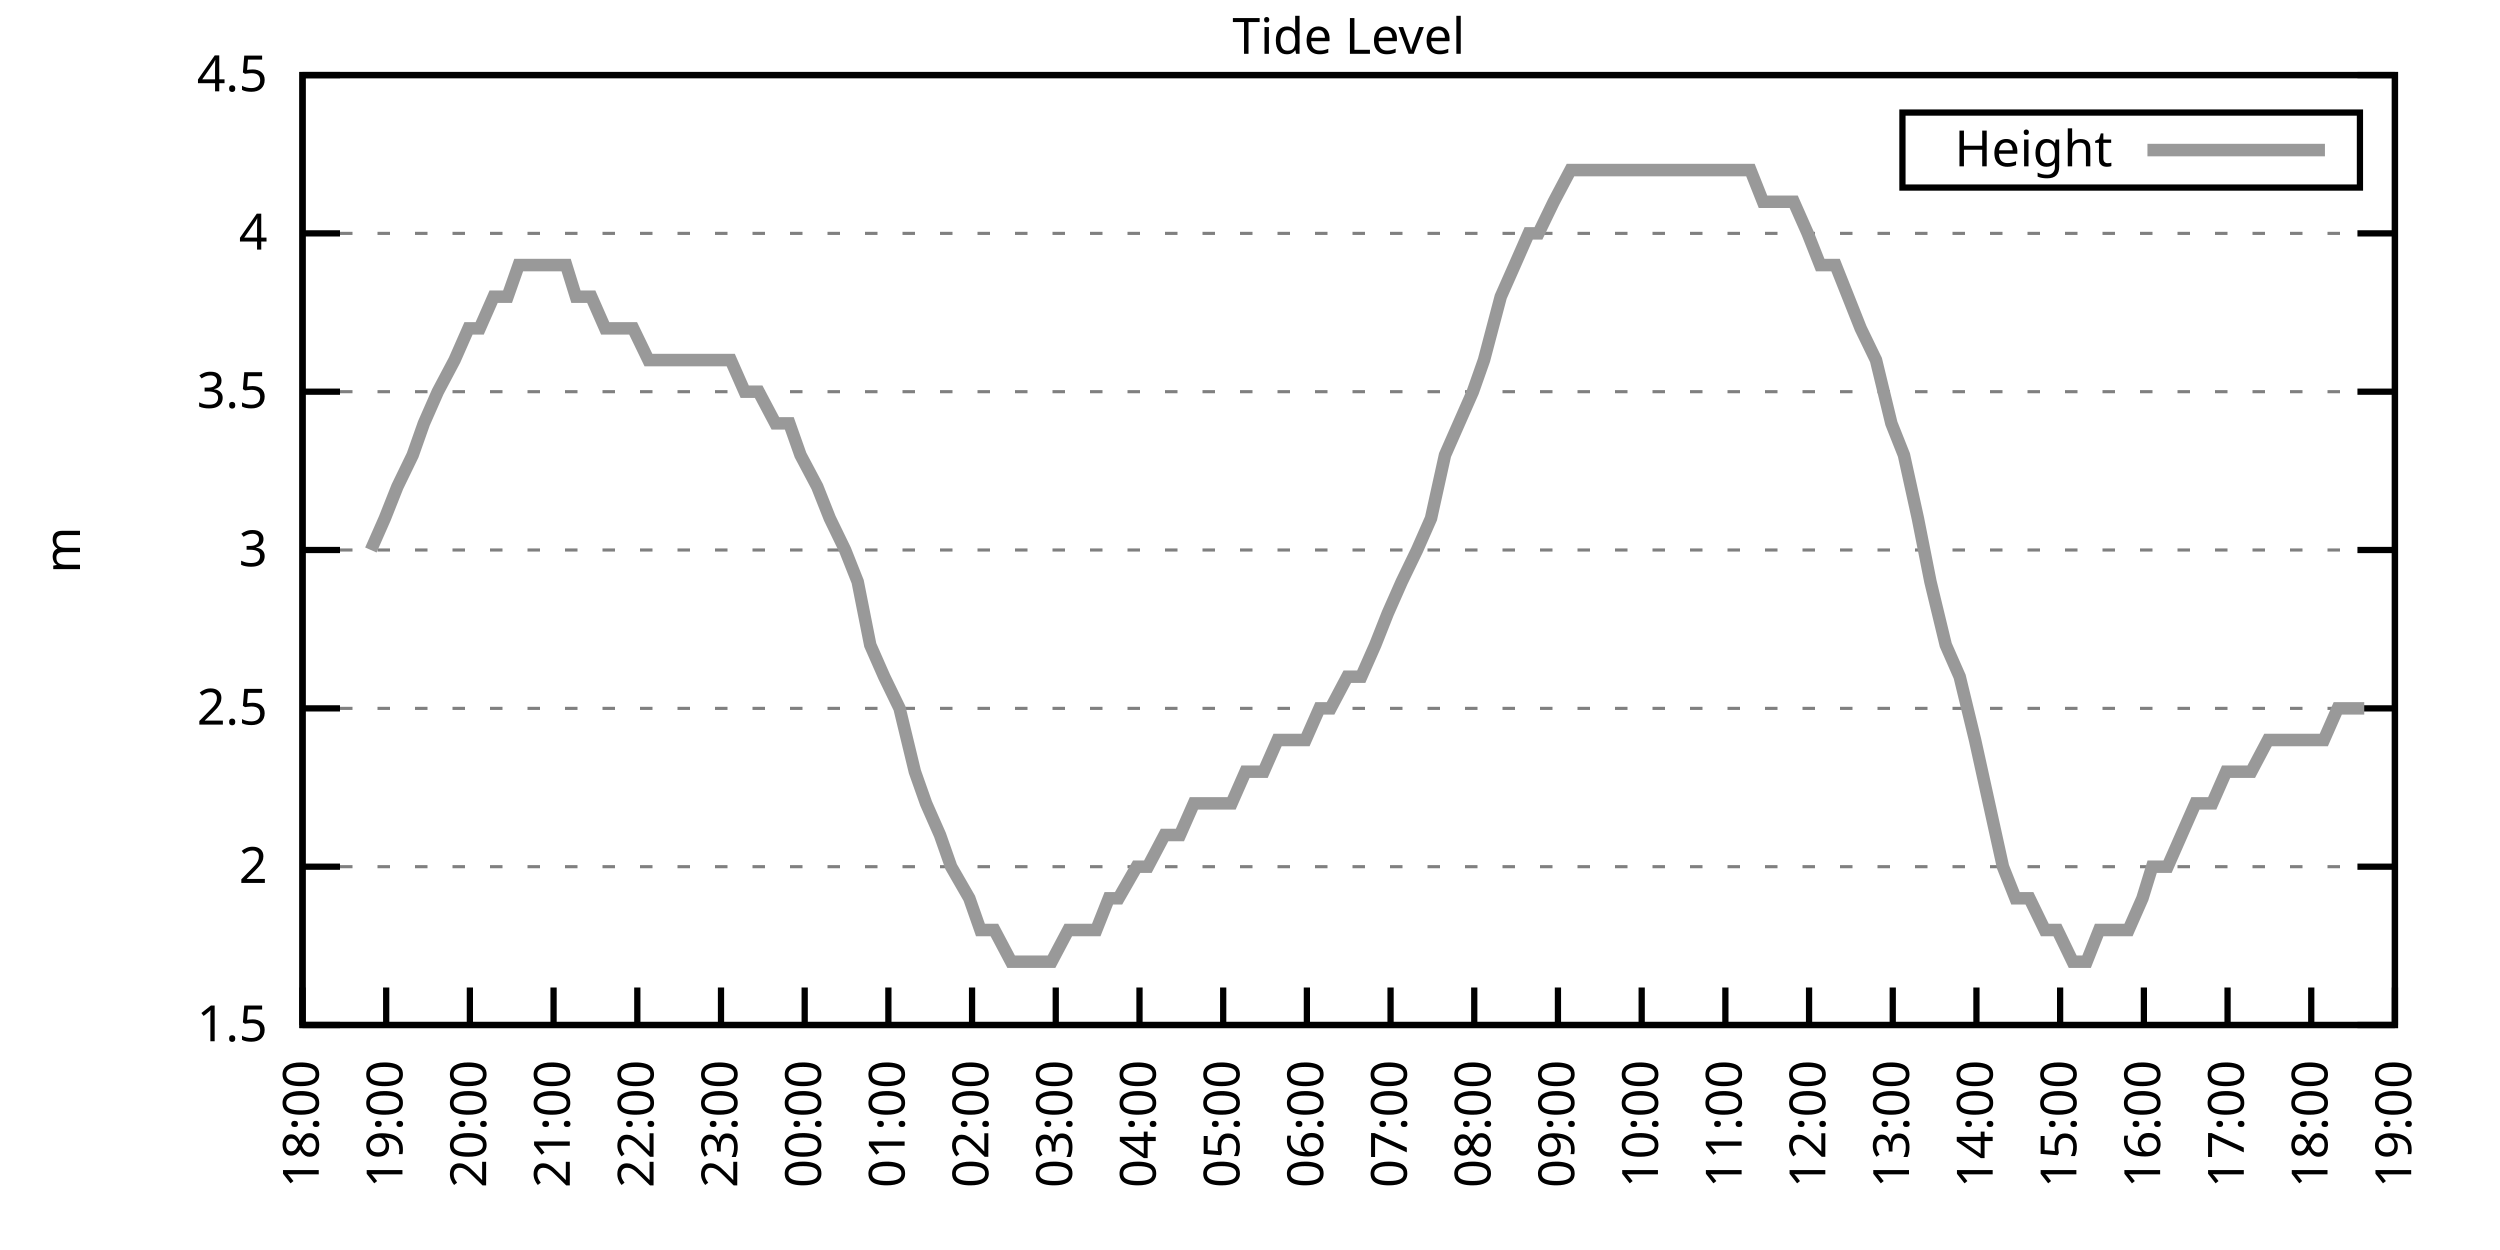
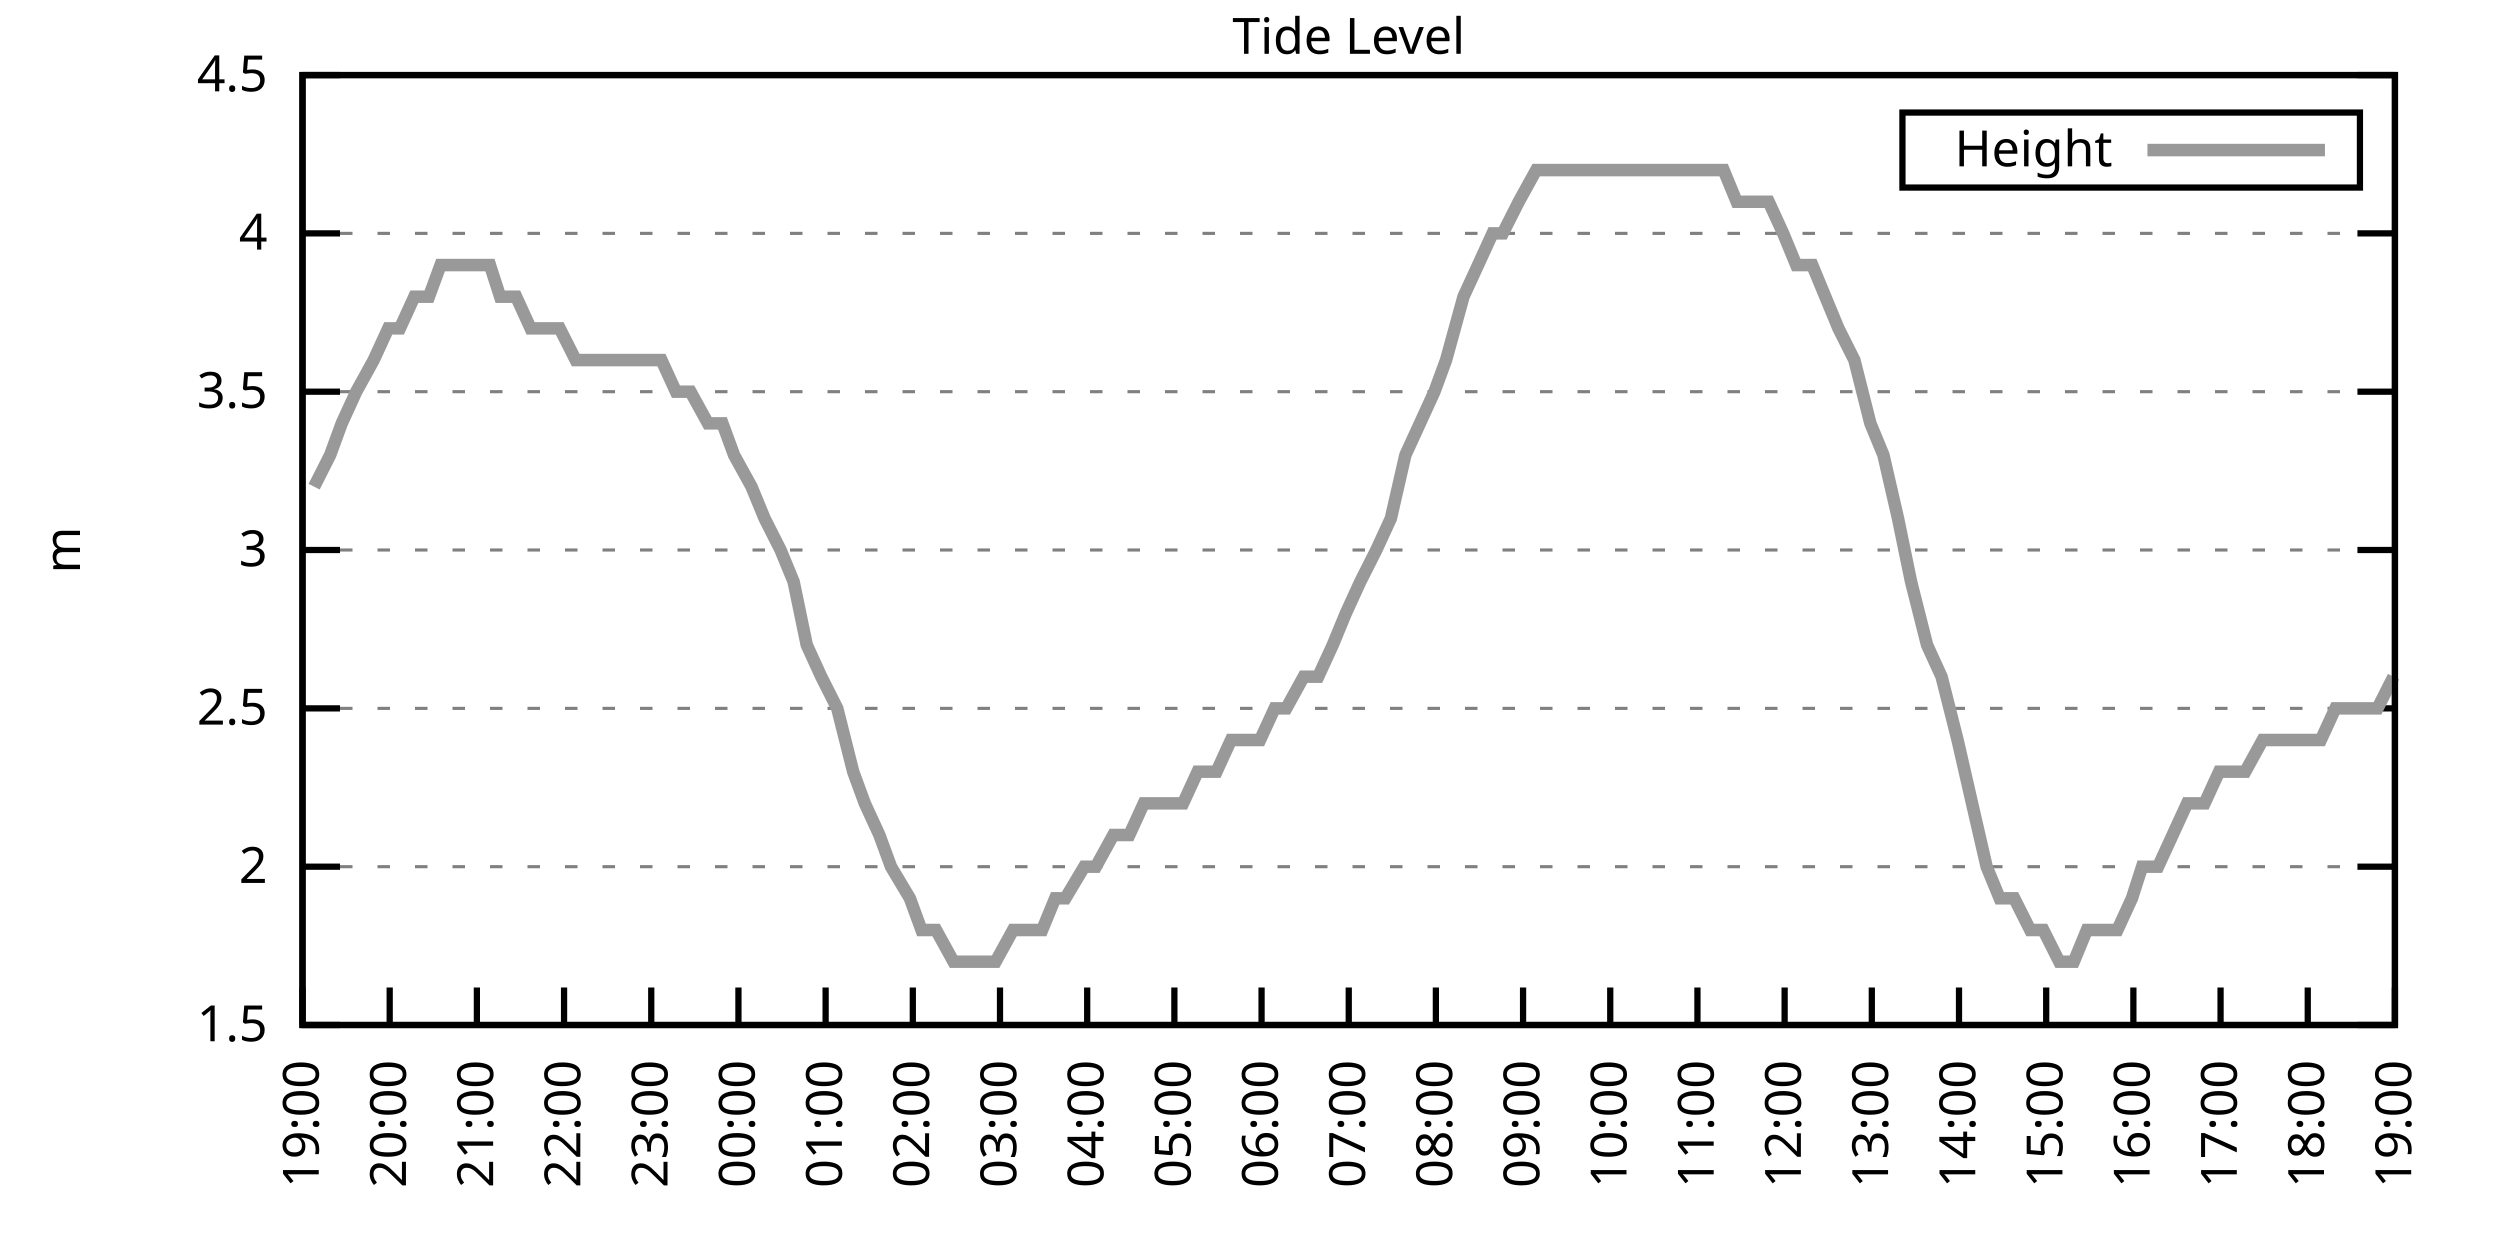
<svg xmlns="http://www.w3.org/2000/svg" xmlns:xlink="http://www.w3.org/1999/xlink" width="400" height="200" viewBox="0 0 400 200">
  <g id="gnuplot_canvas">
    <rect x="0" y="0" width="400" height="200" fill="none" />
    <defs>
      <circle id="gpDot" r="0.5" stroke-width="0.5" stroke="currentColor" />
      <path id="gpPt0" stroke-width="0.333" stroke="currentColor" d="M-1,0 h2 M0,-1 v2" />
      <path id="gpPt1" stroke-width="0.333" stroke="currentColor" d="M-1,-1 L1,1 M1,-1 L-1,1" />
      <path id="gpPt2" stroke-width="0.333" stroke="currentColor" d="M-1,0 L1,0 M0,-1 L0,1 M-1,-1 L1,1 M-1,1 L1,-1" />
      <rect id="gpPt3" stroke-width="0.333" stroke="currentColor" x="-1" y="-1" width="2" height="2" />
      <rect id="gpPt4" stroke-width="0.333" stroke="currentColor" fill="currentColor" x="-1" y="-1" width="2" height="2" />
      <circle id="gpPt5" stroke-width="0.333" stroke="currentColor" cx="0" cy="0" r="1" />
      <use xlink:href="#gpPt5" id="gpPt6" fill="currentColor" stroke="none" />
      <path id="gpPt7" stroke-width="0.333" stroke="currentColor" d="M0,-1.33 L-1.33,0.67 L1.33,0.67 z" />
      <use xlink:href="#gpPt7" id="gpPt8" fill="currentColor" stroke="none" />
      <use xlink:href="#gpPt7" id="gpPt9" stroke="currentColor" transform="rotate(180)" />
      <use xlink:href="#gpPt9" id="gpPt10" fill="currentColor" stroke="none" />
      <use xlink:href="#gpPt3" id="gpPt11" stroke="currentColor" transform="rotate(45)" />
      <use xlink:href="#gpPt11" id="gpPt12" fill="currentColor" stroke="none" />
      <path id="gpPt13" stroke-width="0.333" stroke="currentColor" d="M0,1.330 L1.265,0.411 L0.782,-1.067 L-0.782,-1.076 L-1.265,0.411 z" />
      <use xlink:href="#gpPt13" id="gpPt14" fill="currentColor" stroke="none" />
      <filter id="textbox" filterUnits="objectBoundingBox" x="0" y="0" height="1" width="1">
        <feFlood flood-color="white" flood-opacity="1" result="bgnd" />
        <feComposite in="SourceGraphic" in2="bgnd" operator="atop" />
      </filter>
      <filter id="greybox" filterUnits="objectBoundingBox" x="0" y="0" height="1" width="1">
        <feFlood flood-color="lightgrey" flood-opacity="1" result="grey" />
        <feComposite in="SourceGraphic" in2="grey" operator="atop" />
      </filter>
    </defs>
    <g fill="none" color="white" stroke="currentColor" stroke-width="1.00" stroke-linecap="butt" stroke-linejoin="miter">
</g>
    <g fill="none" color="black" stroke="currentColor" stroke-width="1.00" stroke-linecap="butt" stroke-linejoin="miter">
      <g stroke="none" shape-rendering="crispEdges">
        <polygon fill="rgb(255, 255, 255)" points="48.40,164.00 383.18,164.00 383.18,12.02 48.40,12.02 " />
      </g>
    </g>
    <g fill="none" color="black" stroke="currentColor" stroke-width="1.00" stroke-linecap="butt" stroke-linejoin="miter">
</g>
    <g fill="none" color="black" stroke="black" stroke-width="0.50" stroke-linecap="butt" stroke-linejoin="miter">
</g>
    <g fill="none" color="gray" stroke="currentColor" stroke-width="0.50" stroke-linecap="butt" stroke-linejoin="miter">
      <path stroke="gray" stroke-dasharray="2,4" class="gridline" d="M48.40,164.00 L383.19,164.00  " />
    </g>
    <g fill="none" color="gray" stroke="gray" stroke-width="1.00" stroke-linecap="butt" stroke-linejoin="miter">
</g>
    <g fill="none" color="black" stroke="currentColor" stroke-width="1.00" stroke-linecap="butt" stroke-linejoin="miter">
      <path stroke="black" d="M48.40,164.00 L54.40,164.00 M383.19,164.00 L377.19,164.00  " />
      <g transform="translate(42.80,166.60)" stroke="none" fill="black" font-family="Sans" font-size="8.00" text-anchor="end">
        <text>
          <tspan font-family="Sans"> 1.5</tspan>
        </text>
      </g>
    </g>
    <g fill="none" color="black" stroke="currentColor" stroke-width="1.00" stroke-linecap="butt" stroke-linejoin="miter">
</g>
    <g fill="none" color="black" stroke="black" stroke-width="0.50" stroke-linecap="butt" stroke-linejoin="miter">
</g>
    <g fill="none" color="gray" stroke="currentColor" stroke-width="0.50" stroke-linecap="butt" stroke-linejoin="miter">
      <path stroke="gray" stroke-dasharray="2,4" class="gridline" d="M48.40,138.67 L383.19,138.67  " />
    </g>
    <g fill="none" color="gray" stroke="gray" stroke-width="1.00" stroke-linecap="butt" stroke-linejoin="miter">
</g>
    <g fill="none" color="black" stroke="currentColor" stroke-width="1.00" stroke-linecap="butt" stroke-linejoin="miter">
      <path stroke="black" d="M48.40,138.67 L54.40,138.67 M383.19,138.67 L377.19,138.67  " />
      <g transform="translate(42.80,141.27)" stroke="none" fill="black" font-family="Sans" font-size="8.00" text-anchor="end">
        <text>
          <tspan font-family="Sans"> 2</tspan>
        </text>
      </g>
    </g>
    <g fill="none" color="black" stroke="currentColor" stroke-width="1.00" stroke-linecap="butt" stroke-linejoin="miter">
</g>
    <g fill="none" color="black" stroke="black" stroke-width="0.50" stroke-linecap="butt" stroke-linejoin="miter">
</g>
    <g fill="none" color="gray" stroke="currentColor" stroke-width="0.50" stroke-linecap="butt" stroke-linejoin="miter">
      <path stroke="gray" stroke-dasharray="2,4" class="gridline" d="M48.40,113.34 L383.19,113.34  " />
    </g>
    <g fill="none" color="gray" stroke="gray" stroke-width="1.00" stroke-linecap="butt" stroke-linejoin="miter">
</g>
    <g fill="none" color="black" stroke="currentColor" stroke-width="1.00" stroke-linecap="butt" stroke-linejoin="miter">
      <path stroke="black" d="M48.40,113.34 L54.40,113.34 M383.19,113.34 L377.19,113.34  " />
      <g transform="translate(42.80,115.94)" stroke="none" fill="black" font-family="Sans" font-size="8.00" text-anchor="end">
        <text>
          <tspan font-family="Sans"> 2.5</tspan>
        </text>
      </g>
    </g>
    <g fill="none" color="black" stroke="currentColor" stroke-width="1.00" stroke-linecap="butt" stroke-linejoin="miter">
</g>
    <g fill="none" color="black" stroke="black" stroke-width="0.50" stroke-linecap="butt" stroke-linejoin="miter">
</g>
    <g fill="none" color="gray" stroke="currentColor" stroke-width="0.50" stroke-linecap="butt" stroke-linejoin="miter">
      <path stroke="gray" stroke-dasharray="2,4" class="gridline" d="M48.40,88.00 L383.19,88.00  " />
    </g>
    <g fill="none" color="gray" stroke="gray" stroke-width="1.00" stroke-linecap="butt" stroke-linejoin="miter">
</g>
    <g fill="none" color="black" stroke="currentColor" stroke-width="1.00" stroke-linecap="butt" stroke-linejoin="miter">
      <path stroke="black" d="M48.40,88.00 L54.40,88.00 M383.19,88.00 L377.19,88.00  " />
      <g transform="translate(42.80,90.60)" stroke="none" fill="black" font-family="Sans" font-size="8.00" text-anchor="end">
        <text>
          <tspan font-family="Sans"> 3</tspan>
        </text>
      </g>
    </g>
    <g fill="none" color="black" stroke="currentColor" stroke-width="1.00" stroke-linecap="butt" stroke-linejoin="miter">
</g>
    <g fill="none" color="black" stroke="black" stroke-width="0.50" stroke-linecap="butt" stroke-linejoin="miter">
</g>
    <g fill="none" color="gray" stroke="currentColor" stroke-width="0.50" stroke-linecap="butt" stroke-linejoin="miter">
      <path stroke="gray" stroke-dasharray="2,4" class="gridline" d="M48.40,62.67 L383.19,62.67  " />
    </g>
    <g fill="none" color="gray" stroke="gray" stroke-width="1.00" stroke-linecap="butt" stroke-linejoin="miter">
</g>
    <g fill="none" color="black" stroke="currentColor" stroke-width="1.00" stroke-linecap="butt" stroke-linejoin="miter">
      <path stroke="black" d="M48.40,62.67 L54.40,62.67 M383.19,62.67 L377.19,62.67  " />
      <g transform="translate(42.80,65.27)" stroke="none" fill="black" font-family="Sans" font-size="8.00" text-anchor="end">
        <text>
          <tspan font-family="Sans"> 3.5</tspan>
        </text>
      </g>
    </g>
    <g fill="none" color="black" stroke="currentColor" stroke-width="1.00" stroke-linecap="butt" stroke-linejoin="miter">
</g>
    <g fill="none" color="black" stroke="black" stroke-width="0.50" stroke-linecap="butt" stroke-linejoin="miter">
</g>
    <g fill="none" color="gray" stroke="currentColor" stroke-width="0.50" stroke-linecap="butt" stroke-linejoin="miter">
      <path stroke="gray" stroke-dasharray="2,4" class="gridline" d="M48.40,37.34 L383.19,37.34  " />
    </g>
    <g fill="none" color="gray" stroke="gray" stroke-width="1.00" stroke-linecap="butt" stroke-linejoin="miter">
</g>
    <g fill="none" color="black" stroke="currentColor" stroke-width="1.00" stroke-linecap="butt" stroke-linejoin="miter">
      <path stroke="black" d="M48.40,37.34 L54.40,37.34 M383.19,37.34 L377.19,37.34  " />
      <g transform="translate(42.80,39.94)" stroke="none" fill="black" font-family="Sans" font-size="8.00" text-anchor="end">
        <text>
          <tspan font-family="Sans"> 4</tspan>
        </text>
      </g>
    </g>
    <g fill="none" color="black" stroke="currentColor" stroke-width="1.00" stroke-linecap="butt" stroke-linejoin="miter">
</g>
    <g fill="none" color="black" stroke="black" stroke-width="0.50" stroke-linecap="butt" stroke-linejoin="miter">
</g>
    <g fill="none" color="gray" stroke="currentColor" stroke-width="0.50" stroke-linecap="butt" stroke-linejoin="miter">
      <path stroke="gray" stroke-dasharray="2,4" class="gridline" d="M48.40,12.01 L383.19,12.01  " />
    </g>
    <g fill="none" color="gray" stroke="gray" stroke-width="1.00" stroke-linecap="butt" stroke-linejoin="miter">
</g>
    <g fill="none" color="black" stroke="currentColor" stroke-width="1.00" stroke-linecap="butt" stroke-linejoin="miter">
      <path stroke="black" d="M48.40,12.01 L54.40,12.01 M383.19,12.01 L377.19,12.01  " />
      <g transform="translate(42.80,14.61)" stroke="none" fill="black" font-family="Sans" font-size="8.00" text-anchor="end">
        <text>
          <tspan font-family="Sans"> 4.5</tspan>
        </text>
      </g>
    </g>
    <g fill="none" color="black" stroke="currentColor" stroke-width="1.00" stroke-linecap="butt" stroke-linejoin="miter">
      <path stroke="black" d="M48.40,164.00 L48.40,158.00  " />
      <g transform="translate(51.00,169.60) rotate(270.00)" stroke="none" fill="black" font-family="Sans" font-size="8.00" text-anchor="end">
        <text>
-           <tspan font-family="Sans">18:00</tspan>
-         </text>
-       </g>
-     </g>
-     <g fill="none" color="black" stroke="currentColor" stroke-width="1.00" stroke-linecap="butt" stroke-linejoin="miter">
-       <path stroke="black" d="M61.79,164.00 L61.79,158.00  " />
-       <g transform="translate(64.39,169.60) rotate(270.00)" stroke="none" fill="black" font-family="Sans" font-size="8.00" text-anchor="end">
-         <text>
          <tspan font-family="Sans">19:00</tspan>
        </text>
      </g>
    </g>
    <g fill="none" color="black" stroke="currentColor" stroke-width="1.00" stroke-linecap="butt" stroke-linejoin="miter">
-       <path stroke="black" d="M75.18,164.00 L75.18,158.00  " />
-       <g transform="translate(77.78,169.60) rotate(270.00)" stroke="none" fill="black" font-family="Sans" font-size="8.00" text-anchor="end">
+       <path stroke="black" d="M62.35,164.00 L62.35,158.00  " />
+       <g transform="translate(64.95,169.60) rotate(270.00)" stroke="none" fill="black" font-family="Sans" font-size="8.00" text-anchor="end">
        <text>
          <tspan font-family="Sans">20:00</tspan>
        </text>
      </g>
    </g>
    <g fill="none" color="black" stroke="currentColor" stroke-width="1.00" stroke-linecap="butt" stroke-linejoin="miter">
-       <path stroke="black" d="M88.57,164.00 L88.57,158.00  " />
-       <g transform="translate(91.17,169.60) rotate(270.00)" stroke="none" fill="black" font-family="Sans" font-size="8.00" text-anchor="end">
+       <path stroke="black" d="M76.30,164.00 L76.30,158.00  " />
+       <g transform="translate(78.90,169.60) rotate(270.00)" stroke="none" fill="black" font-family="Sans" font-size="8.00" text-anchor="end">
        <text>
          <tspan font-family="Sans">21:00</tspan>
        </text>
      </g>
    </g>
    <g fill="none" color="black" stroke="currentColor" stroke-width="1.00" stroke-linecap="butt" stroke-linejoin="miter">
-       <path stroke="black" d="M101.97,164.00 L101.97,158.00  " />
-       <g transform="translate(104.57,169.60) rotate(270.00)" stroke="none" fill="black" font-family="Sans" font-size="8.00" text-anchor="end">
+       <path stroke="black" d="M90.25,164.00 L90.25,158.00  " />
+       <g transform="translate(92.85,169.60) rotate(270.00)" stroke="none" fill="black" font-family="Sans" font-size="8.00" text-anchor="end">
        <text>
          <tspan font-family="Sans">22:00</tspan>
        </text>
      </g>
    </g>
    <g fill="none" color="black" stroke="currentColor" stroke-width="1.00" stroke-linecap="butt" stroke-linejoin="miter">
-       <path stroke="black" d="M115.36,164.00 L115.36,158.00  " />
-       <g transform="translate(117.96,169.60) rotate(270.00)" stroke="none" fill="black" font-family="Sans" font-size="8.00" text-anchor="end">
+       <path stroke="black" d="M104.20,164.00 L104.20,158.00  " />
+       <g transform="translate(106.80,169.60) rotate(270.00)" stroke="none" fill="black" font-family="Sans" font-size="8.00" text-anchor="end">
        <text>
          <tspan font-family="Sans">23:00</tspan>
        </text>
      </g>
    </g>
    <g fill="none" color="black" stroke="currentColor" stroke-width="1.00" stroke-linecap="butt" stroke-linejoin="miter">
-       <path stroke="black" d="M128.75,164.00 L128.75,158.00  " />
-       <g transform="translate(131.35,169.60) rotate(270.00)" stroke="none" fill="black" font-family="Sans" font-size="8.00" text-anchor="end">
+       <path stroke="black" d="M118.15,164.00 L118.15,158.00  " />
+       <g transform="translate(120.75,169.60) rotate(270.00)" stroke="none" fill="black" font-family="Sans" font-size="8.00" text-anchor="end">
        <text>
          <tspan font-family="Sans">00:00</tspan>
        </text>
      </g>
    </g>
    <g fill="none" color="black" stroke="currentColor" stroke-width="1.00" stroke-linecap="butt" stroke-linejoin="miter">
-       <path stroke="black" d="M142.14,164.00 L142.14,158.00  " />
-       <g transform="translate(144.74,169.60) rotate(270.00)" stroke="none" fill="black" font-family="Sans" font-size="8.00" text-anchor="end">
+       <path stroke="black" d="M132.10,164.00 L132.10,158.00  " />
+       <g transform="translate(134.70,169.60) rotate(270.00)" stroke="none" fill="black" font-family="Sans" font-size="8.00" text-anchor="end">
        <text>
          <tspan font-family="Sans">01:00</tspan>
        </text>
      </g>
    </g>
    <g fill="none" color="black" stroke="currentColor" stroke-width="1.00" stroke-linecap="butt" stroke-linejoin="miter">
-       <path stroke="black" d="M155.53,164.00 L155.53,158.00  " />
-       <g transform="translate(158.13,169.60) rotate(270.00)" stroke="none" fill="black" font-family="Sans" font-size="8.00" text-anchor="end">
+       <path stroke="black" d="M146.05,164.00 L146.05,158.00  " />
+       <g transform="translate(148.65,169.60) rotate(270.00)" stroke="none" fill="black" font-family="Sans" font-size="8.00" text-anchor="end">
        <text>
          <tspan font-family="Sans">02:00</tspan>
        </text>
      </g>
    </g>
    <g fill="none" color="black" stroke="currentColor" stroke-width="1.00" stroke-linecap="butt" stroke-linejoin="miter">
-       <path stroke="black" d="M168.92,164.00 L168.92,158.00  " />
-       <g transform="translate(171.52,169.60) rotate(270.00)" stroke="none" fill="black" font-family="Sans" font-size="8.00" text-anchor="end">
+       <path stroke="black" d="M160.00,164.00 L160.00,158.00  " />
+       <g transform="translate(162.60,169.60) rotate(270.00)" stroke="none" fill="black" font-family="Sans" font-size="8.00" text-anchor="end">
        <text>
          <tspan font-family="Sans">03:00</tspan>
        </text>
      </g>
    </g>
    <g fill="none" color="black" stroke="currentColor" stroke-width="1.00" stroke-linecap="butt" stroke-linejoin="miter">
-       <path stroke="black" d="M182.32,164.00 L182.32,158.00  " />
-       <g transform="translate(184.92,169.60) rotate(270.00)" stroke="none" fill="black" font-family="Sans" font-size="8.00" text-anchor="end">
+       <path stroke="black" d="M173.95,164.00 L173.95,158.00  " />
+       <g transform="translate(176.55,169.60) rotate(270.00)" stroke="none" fill="black" font-family="Sans" font-size="8.00" text-anchor="end">
        <text>
          <tspan font-family="Sans">04:00</tspan>
        </text>
      </g>
    </g>
    <g fill="none" color="black" stroke="currentColor" stroke-width="1.00" stroke-linecap="butt" stroke-linejoin="miter">
-       <path stroke="black" d="M195.71,164.00 L195.71,158.00  " />
-       <g transform="translate(198.31,169.60) rotate(270.00)" stroke="none" fill="black" font-family="Sans" font-size="8.00" text-anchor="end">
+       <path stroke="black" d="M187.90,164.00 L187.90,158.00  " />
+       <g transform="translate(190.50,169.60) rotate(270.00)" stroke="none" fill="black" font-family="Sans" font-size="8.00" text-anchor="end">
        <text>
          <tspan font-family="Sans">05:00</tspan>
        </text>
      </g>
    </g>
    <g fill="none" color="black" stroke="currentColor" stroke-width="1.00" stroke-linecap="butt" stroke-linejoin="miter">
-       <path stroke="black" d="M209.10,164.00 L209.10,158.00  " />
-       <g transform="translate(211.70,169.60) rotate(270.00)" stroke="none" fill="black" font-family="Sans" font-size="8.00" text-anchor="end">
+       <path stroke="black" d="M201.85,164.00 L201.85,158.00  " />
+       <g transform="translate(204.45,169.60) rotate(270.00)" stroke="none" fill="black" font-family="Sans" font-size="8.00" text-anchor="end">
        <text>
          <tspan font-family="Sans">06:00</tspan>
        </text>
      </g>
    </g>
    <g fill="none" color="black" stroke="currentColor" stroke-width="1.00" stroke-linecap="butt" stroke-linejoin="miter">
-       <path stroke="black" d="M222.49,164.00 L222.49,158.00  " />
-       <g transform="translate(225.09,169.60) rotate(270.00)" stroke="none" fill="black" font-family="Sans" font-size="8.00" text-anchor="end">
+       <path stroke="black" d="M215.80,164.00 L215.80,158.00  " />
+       <g transform="translate(218.40,169.60) rotate(270.00)" stroke="none" fill="black" font-family="Sans" font-size="8.00" text-anchor="end">
        <text>
          <tspan font-family="Sans">07:00</tspan>
        </text>
      </g>
    </g>
    <g fill="none" color="black" stroke="currentColor" stroke-width="1.00" stroke-linecap="butt" stroke-linejoin="miter">
-       <path stroke="black" d="M235.88,164.00 L235.88,158.00  " />
-       <g transform="translate(238.48,169.60) rotate(270.00)" stroke="none" fill="black" font-family="Sans" font-size="8.00" text-anchor="end">
+       <path stroke="black" d="M229.74,164.00 L229.74,158.00  " />
+       <g transform="translate(232.34,169.60) rotate(270.00)" stroke="none" fill="black" font-family="Sans" font-size="8.00" text-anchor="end">
        <text>
          <tspan font-family="Sans">08:00</tspan>
        </text>
      </g>
    </g>
    <g fill="none" color="black" stroke="currentColor" stroke-width="1.00" stroke-linecap="butt" stroke-linejoin="miter">
-       <path stroke="black" d="M249.27,164.00 L249.27,158.00  " />
-       <g transform="translate(251.87,169.60) rotate(270.00)" stroke="none" fill="black" font-family="Sans" font-size="8.00" text-anchor="end">
+       <path stroke="black" d="M243.69,164.00 L243.69,158.00  " />
+       <g transform="translate(246.29,169.60) rotate(270.00)" stroke="none" fill="black" font-family="Sans" font-size="8.00" text-anchor="end">
        <text>
          <tspan font-family="Sans">09:00</tspan>
        </text>
      </g>
    </g>
    <g fill="none" color="black" stroke="currentColor" stroke-width="1.00" stroke-linecap="butt" stroke-linejoin="miter">
-       <path stroke="black" d="M262.67,164.00 L262.67,158.00  " />
-       <g transform="translate(265.27,169.60) rotate(270.00)" stroke="none" fill="black" font-family="Sans" font-size="8.00" text-anchor="end">
+       <path stroke="black" d="M257.64,164.00 L257.64,158.00  " />
+       <g transform="translate(260.24,169.60) rotate(270.00)" stroke="none" fill="black" font-family="Sans" font-size="8.00" text-anchor="end">
        <text>
          <tspan font-family="Sans">10:00</tspan>
        </text>
      </g>
    </g>
    <g fill="none" color="black" stroke="currentColor" stroke-width="1.00" stroke-linecap="butt" stroke-linejoin="miter">
-       <path stroke="black" d="M276.06,164.00 L276.06,158.00  " />
-       <g transform="translate(278.66,169.60) rotate(270.00)" stroke="none" fill="black" font-family="Sans" font-size="8.00" text-anchor="end">
+       <path stroke="black" d="M271.59,164.00 L271.59,158.00  " />
+       <g transform="translate(274.19,169.60) rotate(270.00)" stroke="none" fill="black" font-family="Sans" font-size="8.00" text-anchor="end">
        <text>
          <tspan font-family="Sans">11:00</tspan>
        </text>
      </g>
    </g>
    <g fill="none" color="black" stroke="currentColor" stroke-width="1.00" stroke-linecap="butt" stroke-linejoin="miter">
-       <path stroke="black" d="M289.45,164.00 L289.45,158.00  " />
-       <g transform="translate(292.05,169.60) rotate(270.00)" stroke="none" fill="black" font-family="Sans" font-size="8.00" text-anchor="end">
+       <path stroke="black" d="M285.54,164.00 L285.54,158.00  " />
+       <g transform="translate(288.14,169.60) rotate(270.00)" stroke="none" fill="black" font-family="Sans" font-size="8.00" text-anchor="end">
        <text>
          <tspan font-family="Sans">12:00</tspan>
        </text>
      </g>
    </g>
    <g fill="none" color="black" stroke="currentColor" stroke-width="1.00" stroke-linecap="butt" stroke-linejoin="miter">
-       <path stroke="black" d="M302.84,164.00 L302.84,158.00  " />
-       <g transform="translate(305.44,169.60) rotate(270.00)" stroke="none" fill="black" font-family="Sans" font-size="8.00" text-anchor="end">
+       <path stroke="black" d="M299.49,164.00 L299.49,158.00  " />
+       <g transform="translate(302.09,169.60) rotate(270.00)" stroke="none" fill="black" font-family="Sans" font-size="8.00" text-anchor="end">
        <text>
          <tspan font-family="Sans">13:00</tspan>
        </text>
      </g>
    </g>
    <g fill="none" color="black" stroke="currentColor" stroke-width="1.00" stroke-linecap="butt" stroke-linejoin="miter">
-       <path stroke="black" d="M316.23,164.00 L316.23,158.00  " />
-       <g transform="translate(318.83,169.60) rotate(270.00)" stroke="none" fill="black" font-family="Sans" font-size="8.00" text-anchor="end">
+       <path stroke="black" d="M313.44,164.00 L313.44,158.00  " />
+       <g transform="translate(316.04,169.60) rotate(270.00)" stroke="none" fill="black" font-family="Sans" font-size="8.00" text-anchor="end">
        <text>
          <tspan font-family="Sans">14:00</tspan>
        </text>
      </g>
    </g>
    <g fill="none" color="black" stroke="currentColor" stroke-width="1.00" stroke-linecap="butt" stroke-linejoin="miter">
-       <path stroke="black" d="M329.62,164.00 L329.62,158.00  " />
-       <g transform="translate(332.22,169.60) rotate(270.00)" stroke="none" fill="black" font-family="Sans" font-size="8.00" text-anchor="end">
+       <path stroke="black" d="M327.39,164.00 L327.39,158.00  " />
+       <g transform="translate(329.99,169.60) rotate(270.00)" stroke="none" fill="black" font-family="Sans" font-size="8.00" text-anchor="end">
        <text>
          <tspan font-family="Sans">15:00</tspan>
        </text>
      </g>
    </g>
    <g fill="none" color="black" stroke="currentColor" stroke-width="1.00" stroke-linecap="butt" stroke-linejoin="miter">
-       <path stroke="black" d="M343.02,164.00 L343.02,158.00  " />
-       <g transform="translate(345.62,169.60) rotate(270.00)" stroke="none" fill="black" font-family="Sans" font-size="8.00" text-anchor="end">
+       <path stroke="black" d="M341.34,164.00 L341.34,158.00  " />
+       <g transform="translate(343.94,169.60) rotate(270.00)" stroke="none" fill="black" font-family="Sans" font-size="8.00" text-anchor="end">
        <text>
          <tspan font-family="Sans">16:00</tspan>
        </text>
      </g>
    </g>
    <g fill="none" color="black" stroke="currentColor" stroke-width="1.00" stroke-linecap="butt" stroke-linejoin="miter">
-       <path stroke="black" d="M356.41,164.00 L356.41,158.00  " />
-       <g transform="translate(359.01,169.60) rotate(270.00)" stroke="none" fill="black" font-family="Sans" font-size="8.00" text-anchor="end">
+       <path stroke="black" d="M355.29,164.00 L355.29,158.00  " />
+       <g transform="translate(357.89,169.60) rotate(270.00)" stroke="none" fill="black" font-family="Sans" font-size="8.00" text-anchor="end">
        <text>
          <tspan font-family="Sans">17:00</tspan>
        </text>
      </g>
    </g>
    <g fill="none" color="black" stroke="currentColor" stroke-width="1.00" stroke-linecap="butt" stroke-linejoin="miter">
-       <path stroke="black" d="M369.80,164.00 L369.80,158.00  " />
-       <g transform="translate(372.40,169.60) rotate(270.00)" stroke="none" fill="black" font-family="Sans" font-size="8.00" text-anchor="end">
+       <path stroke="black" d="M369.24,164.00 L369.24,158.00  " />
+       <g transform="translate(371.84,169.60) rotate(270.00)" stroke="none" fill="black" font-family="Sans" font-size="8.00" text-anchor="end">
        <text>
          <tspan font-family="Sans">18:00</tspan>
        </text>
      </g>
    </g>
    <g fill="none" color="black" stroke="currentColor" stroke-width="1.00" stroke-linecap="butt" stroke-linejoin="miter">
      <path stroke="black" d="M383.19,164.00 L383.19,158.00  " />
      <g transform="translate(385.79,169.60) rotate(270.00)" stroke="none" fill="black" font-family="Sans" font-size="8.00" text-anchor="end">
        <text>
          <tspan font-family="Sans">19:00</tspan>
        </text>
      </g>
    </g>
    <g fill="none" color="black" stroke="currentColor" stroke-width="1.00" stroke-linecap="butt" stroke-linejoin="miter">
</g>
    <g fill="none" color="black" stroke="currentColor" stroke-width="1.00" stroke-linecap="butt" stroke-linejoin="miter">
      <path stroke="black" d="M48.40,12.01 L48.40,164.00 L383.19,164.00 L383.19,12.01 L48.40,12.01 Z  " />
    </g>
    <g fill="none" color="black" stroke="currentColor" stroke-width="1.00" stroke-linecap="butt" stroke-linejoin="miter">
</g>
    <g fill="none" color="black" stroke="currentColor" stroke-width="1.00" stroke-linecap="butt" stroke-linejoin="miter">
      <path stroke="black" d="M304.39,30.01 L304.39,18.01 L377.59,18.01 L377.59,30.01 L304.39,30.01 Z  " />
    </g>
    <g id="Tide_level_plot_1">
      <g fill="none" color="white" stroke="black" stroke-width="2.00" stroke-linecap="butt" stroke-linejoin="miter">
</g>
      <g fill="none" color="black" stroke="currentColor" stroke-width="2.00" stroke-linecap="butt" stroke-linejoin="miter">
        <g transform="translate(337.99,26.61)" stroke="none" fill="black" font-family="Sans" font-size="8.00" text-anchor="end">
          <text>
            <tspan font-family="Sans">Height</tspan>
          </text>
        </g>
      </g>
      <g fill="none" color="black" stroke="currentColor" stroke-width="2.00" stroke-linecap="butt" stroke-linejoin="miter">
-         <path stroke="rgb(153, 153, 153)" d="M343.59,24.01 L371.99,24.01 M59.34,88.00 L61.57,82.94 L63.58,77.87 L66.03,72.81 L67.82,67.74 L70.05,62.67   L72.73,57.61 L74.96,52.54 L76.75,52.54 L78.98,47.47 L81.21,47.47 L82.99,42.41 L85.90,42.41 L87.91,42.41   L90.58,42.41 L92.15,47.47 L94.60,47.47 L96.83,52.54 L99.06,52.54 L101.30,52.54 L103.75,57.61 L106.21,57.61   L108.44,57.61 L110.67,57.61 L112.46,57.61 L114.69,57.61 L116.92,57.61 L119.15,62.67 L121.38,62.67 L124.06,67.74   L126.29,67.74 L128.08,72.81 L130.76,77.87 L132.77,82.94 L135.22,88.00 L137.23,93.07 L139.24,103.20 L141.47,108.27   L143.93,113.34 L146.38,123.47 L148.17,128.54 L150.40,133.60 L152.18,138.67 L155.09,143.73 L156.87,148.80 L159.10,148.80   L161.78,153.87 L163.79,153.87 L166.47,153.87 L168.25,153.87 L170.93,148.80 L172.94,148.80 L175.40,148.80 L177.41,143.73   L178.97,143.73 L181.87,138.67 L183.66,138.67 L186.33,133.60 L188.79,133.60 L191.02,128.54 L192.81,128.54 L195.48,128.54   L197.05,128.54 L199.28,123.47 L202.18,123.47 L204.41,118.40 L206.20,118.40 L208.88,118.40 L211.11,113.34 L212.89,113.34   L215.57,108.27 L217.80,108.27 L220.04,103.20 L222.04,98.14 L224.28,93.07 L226.73,88.00 L228.96,82.94 L231.20,72.81   L233.43,67.74 L235.66,62.67 L237.44,57.61 L240.12,47.47 L242.36,42.41 L244.59,37.34 L246.15,37.34 L248.60,32.28   L251.28,27.21 L253.51,27.21 L255.75,27.21 L257.98,27.21 L261.77,27.21 L264.45,27.21 L266.68,27.21 L268.92,27.21   L271.15,27.21 L273.38,27.21 L275.83,27.21 L277.84,27.21 L280.07,27.21 L282.08,32.28 L284.76,32.28 L286.99,32.28   L289.23,37.34 L291.23,42.41 L293.69,42.41 L295.70,47.47 L297.71,52.54 L300.16,57.61 L302.62,67.74 L304.63,72.81   L306.86,82.94 L308.87,93.07 L311.32,103.20 L313.55,108.27 L316.01,118.40 L318.24,128.54 L320.47,138.67 L322.48,143.73   L324.71,143.73 L327.17,148.80 L329.18,148.80 L331.63,153.87 L333.86,153.87 L335.87,148.80 L338.10,148.80 L340.56,148.80   L342.79,143.73 L344.35,138.67 L346.81,138.67 L349.04,133.60 L351.27,128.54 L353.95,128.54 L356.18,123.47 L357.97,123.47   L360.20,123.47 L362.88,118.40 L365.11,118.40 L367.34,118.40 L369.35,118.40 L371.81,118.40 L374.04,113.34 L376.27,113.34   L378.28,113.34  " />
+         <path stroke="rgb(153, 153, 153)" d="M343.59,24.01 L371.99,24.01 M50.26,77.87 L52.82,72.81 L54.68,67.74 L57.00,62.67 L59.79,57.61 L62.12,52.54   L63.98,52.54 L66.30,47.47 L68.63,47.47 L70.49,42.41 L73.51,42.41 L75.60,42.41 L78.39,42.41 L80.02,47.47   L82.58,47.47 L84.90,52.54 L87.23,52.54 L89.55,52.54 L92.11,57.61 L94.67,57.61 L96.99,57.61 L99.32,57.61   L101.18,57.61 L103.50,57.61 L105.83,57.61 L108.15,62.67 L110.48,62.67 L113.27,67.74 L115.59,67.74 L117.45,72.81   L120.24,77.87 L122.33,82.94 L124.89,88.00 L126.98,93.07 L129.08,103.20 L131.40,108.27 L133.96,113.34 L136.51,123.47   L138.37,128.54 L140.70,133.60 L142.56,138.67 L145.58,143.73 L147.44,148.80 L149.77,148.80 L152.56,153.87 L154.65,153.87   L157.44,153.87 L159.30,153.87 L162.09,148.80 L164.18,148.80 L166.74,148.80 L168.83,143.73 L170.46,143.73 L173.48,138.67   L175.34,138.67 L178.13,133.60 L180.69,133.60 L183.01,128.54 L184.87,128.54 L187.66,128.54 L189.29,128.54 L191.62,123.47   L194.64,123.47 L196.96,118.40 L198.82,118.40 L201.61,118.40 L203.94,113.34 L205.80,113.34 L208.59,108.27 L210.91,108.27   L213.24,103.20 L215.33,98.14 L217.65,93.07 L220.21,88.00 L222.54,82.94 L224.86,72.81 L227.19,67.74 L229.51,62.67   L231.37,57.61 L234.16,47.47 L236.49,42.41 L238.81,37.34 L240.44,37.34 L243.00,32.28 L245.79,27.21 L248.11,27.21   L250.44,27.21 L252.76,27.21 L256.71,27.21 L259.50,27.21 L261.83,27.21 L264.15,27.21 L266.48,27.21 L268.80,27.21   L271.36,27.21 L273.45,27.21 L275.78,27.21 L277.87,32.28 L280.66,32.28 L282.99,32.28 L285.31,37.34 L287.40,42.41   L289.96,42.41 L292.05,47.47 L294.15,52.54 L296.70,57.61 L299.26,67.74 L301.35,72.81 L303.68,82.94 L305.77,93.07   L308.33,103.20 L310.65,108.27 L313.21,118.40 L315.53,128.54 L317.86,138.67 L319.95,143.73 L322.28,143.73 L324.83,148.80   L326.93,148.80 L329.48,153.87 L331.81,153.87 L333.90,148.80 L336.23,148.80 L338.78,148.80 L341.11,143.73 L342.74,138.67   L345.29,138.67 L347.62,133.60 L349.94,128.54 L352.73,128.54 L355.06,123.47 L356.92,123.47 L359.24,123.47 L362.03,118.40   L364.36,118.40 L366.68,118.40 L368.78,118.40 L371.33,118.40 L373.66,113.34 L375.98,113.34 L378.08,113.34 L380.40,113.34   L382.96,108.27  " />
      </g>
    </g>
    <g fill="none" color="black" stroke="currentColor" stroke-width="2.00" stroke-linecap="butt" stroke-linejoin="miter">
</g>
    <g fill="none" color="black" stroke="black" stroke-width="1.00" stroke-linecap="butt" stroke-linejoin="miter">
</g>
    <g fill="none" color="black" stroke="currentColor" stroke-width="1.00" stroke-linecap="butt" stroke-linejoin="miter">
      <path stroke="black" d="M48.40,12.01 L48.40,164.00 L383.19,164.00 L383.19,12.01 L48.40,12.01 Z  " />
      <g transform="translate(12.80,88.01) rotate(270.00)" stroke="none" fill="black" font-family="Sans" font-size="8.00" text-anchor="middle">
        <text>
          <tspan font-family="Sans">m</tspan>
        </text>
      </g>
    </g>
    <g fill="none" color="black" stroke="currentColor" stroke-width="1.00" stroke-linecap="butt" stroke-linejoin="miter">
</g>
    <g fill="none" color="black" stroke="currentColor" stroke-width="1.00" stroke-linecap="butt" stroke-linejoin="miter">
      <g transform="translate(215.79,8.61)" stroke="none" fill="black" font-family="Sans" font-size="8.00" text-anchor="middle">
        <text>
          <tspan font-family="Sans">Tide Level</tspan>
        </text>
      </g>
    </g>
    <g fill="none" color="black" stroke="currentColor" stroke-width="1.00" stroke-linecap="butt" stroke-linejoin="miter">
</g>
  </g>
</svg>
